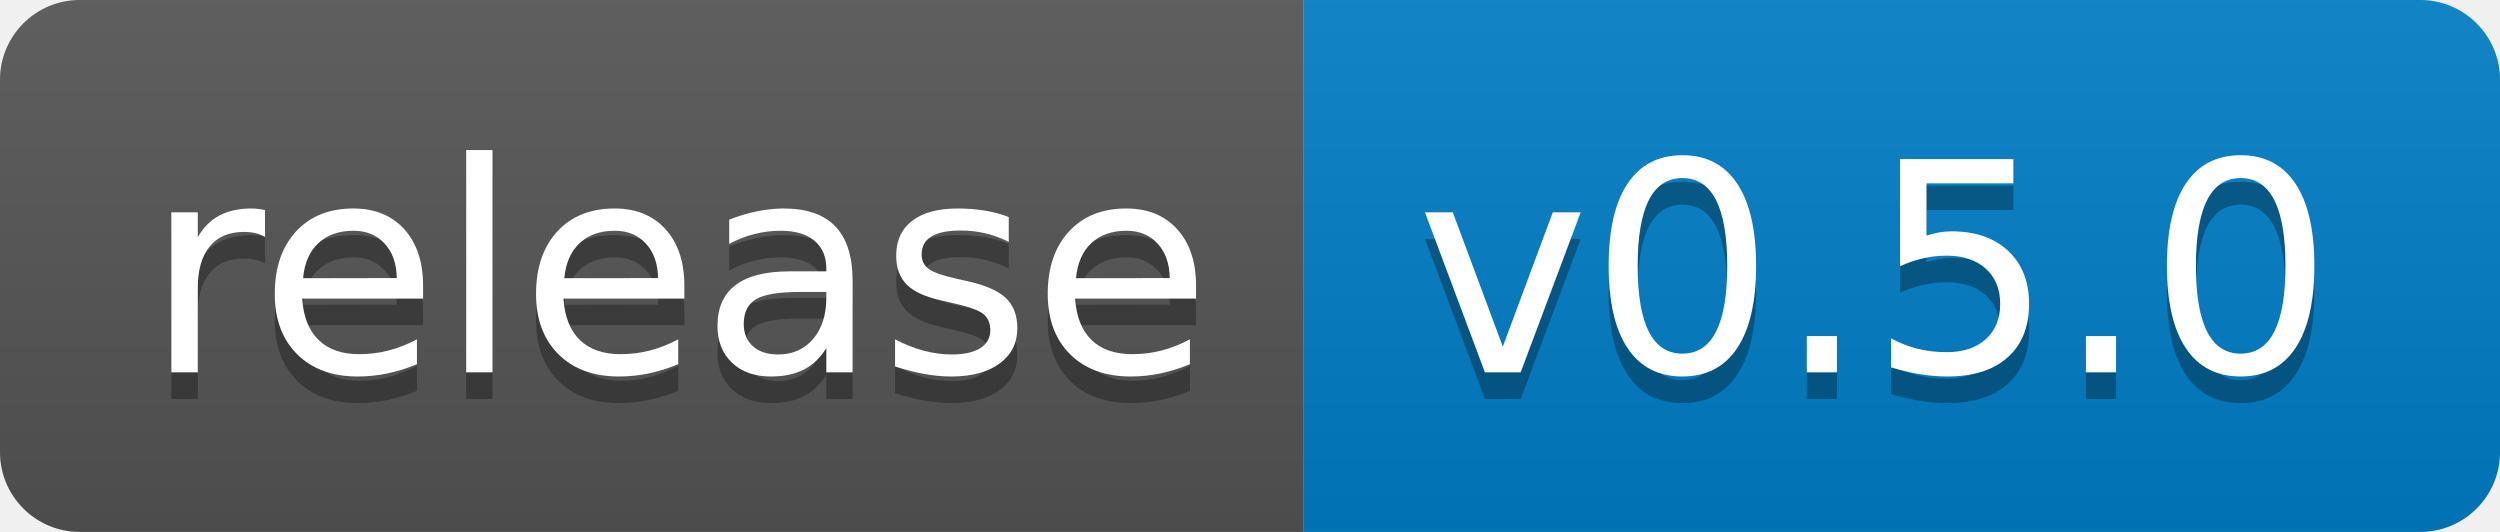
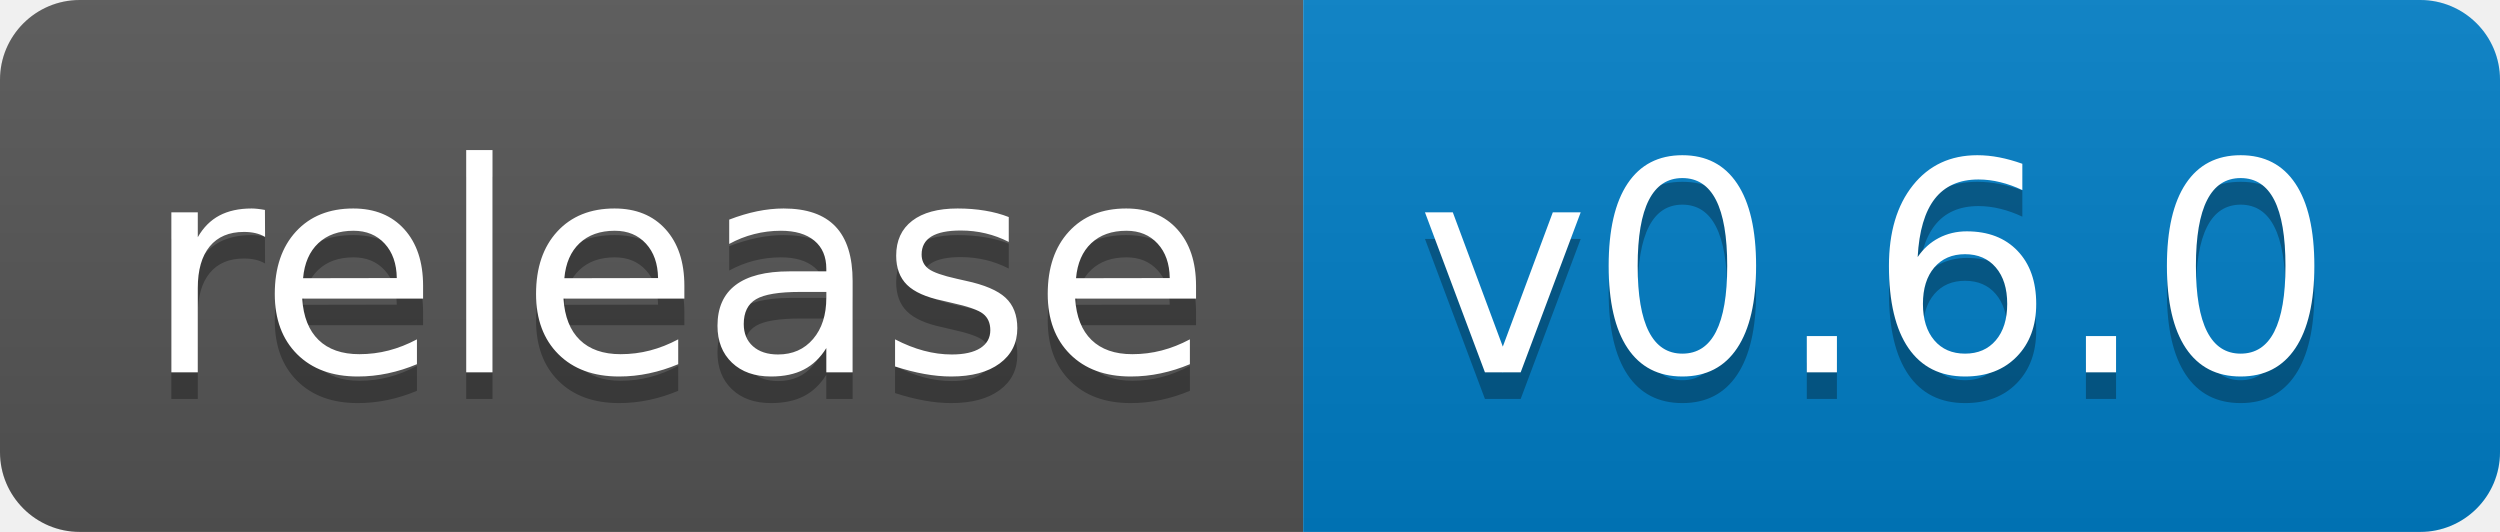
<svg xmlns="http://www.w3.org/2000/svg" width="94" height="20">
  <linearGradient id="b" x2="0" y2="100%">
    <stop offset="0" stop-color="#bbb" stop-opacity=".1" />
    <stop offset="1" stop-opacity=".1" />
  </linearGradient>
  <clipPath id="a">
    <rect width="94" height="20" rx="3" fill="#fff" />
  </clipPath>
  <g clip-path="url(#a)">
    <path fill="#555" d="M0 0h49v20H0z" />
    <path fill="#007ec6" d="M49 0h45v20H49z" />
    <path fill="url(#b)" d="M0 0h94v20H0z" />
  </g>
  <g fill="#fff" text-anchor="middle" font-family="DejaVu Sans,Verdana,Geneva,sans-serif" font-size="110">
    <text x="255" y="150" fill="#010101" fill-opacity=".3" transform="scale(.1)" textLength="390">release</text>
    <text x="255" y="140" transform="scale(.1)" textLength="390">release</text>
-     <text x="705" y="150" fill="#010101" fill-opacity=".3" transform="scale(.1)" textLength="350">v0.5.0</text>
-     <text x="705" y="140" transform="scale(.1)" textLength="350">v0.5.0</text>
+     <text x="705" y="150" fill="#010101" fill-opacity=".3" transform="scale(.1)" textLength="350">v0.6.0</text>
+     <text x="705" y="140" transform="scale(.1)" textLength="350">v0.6.0</text>
  </g>
</svg>
